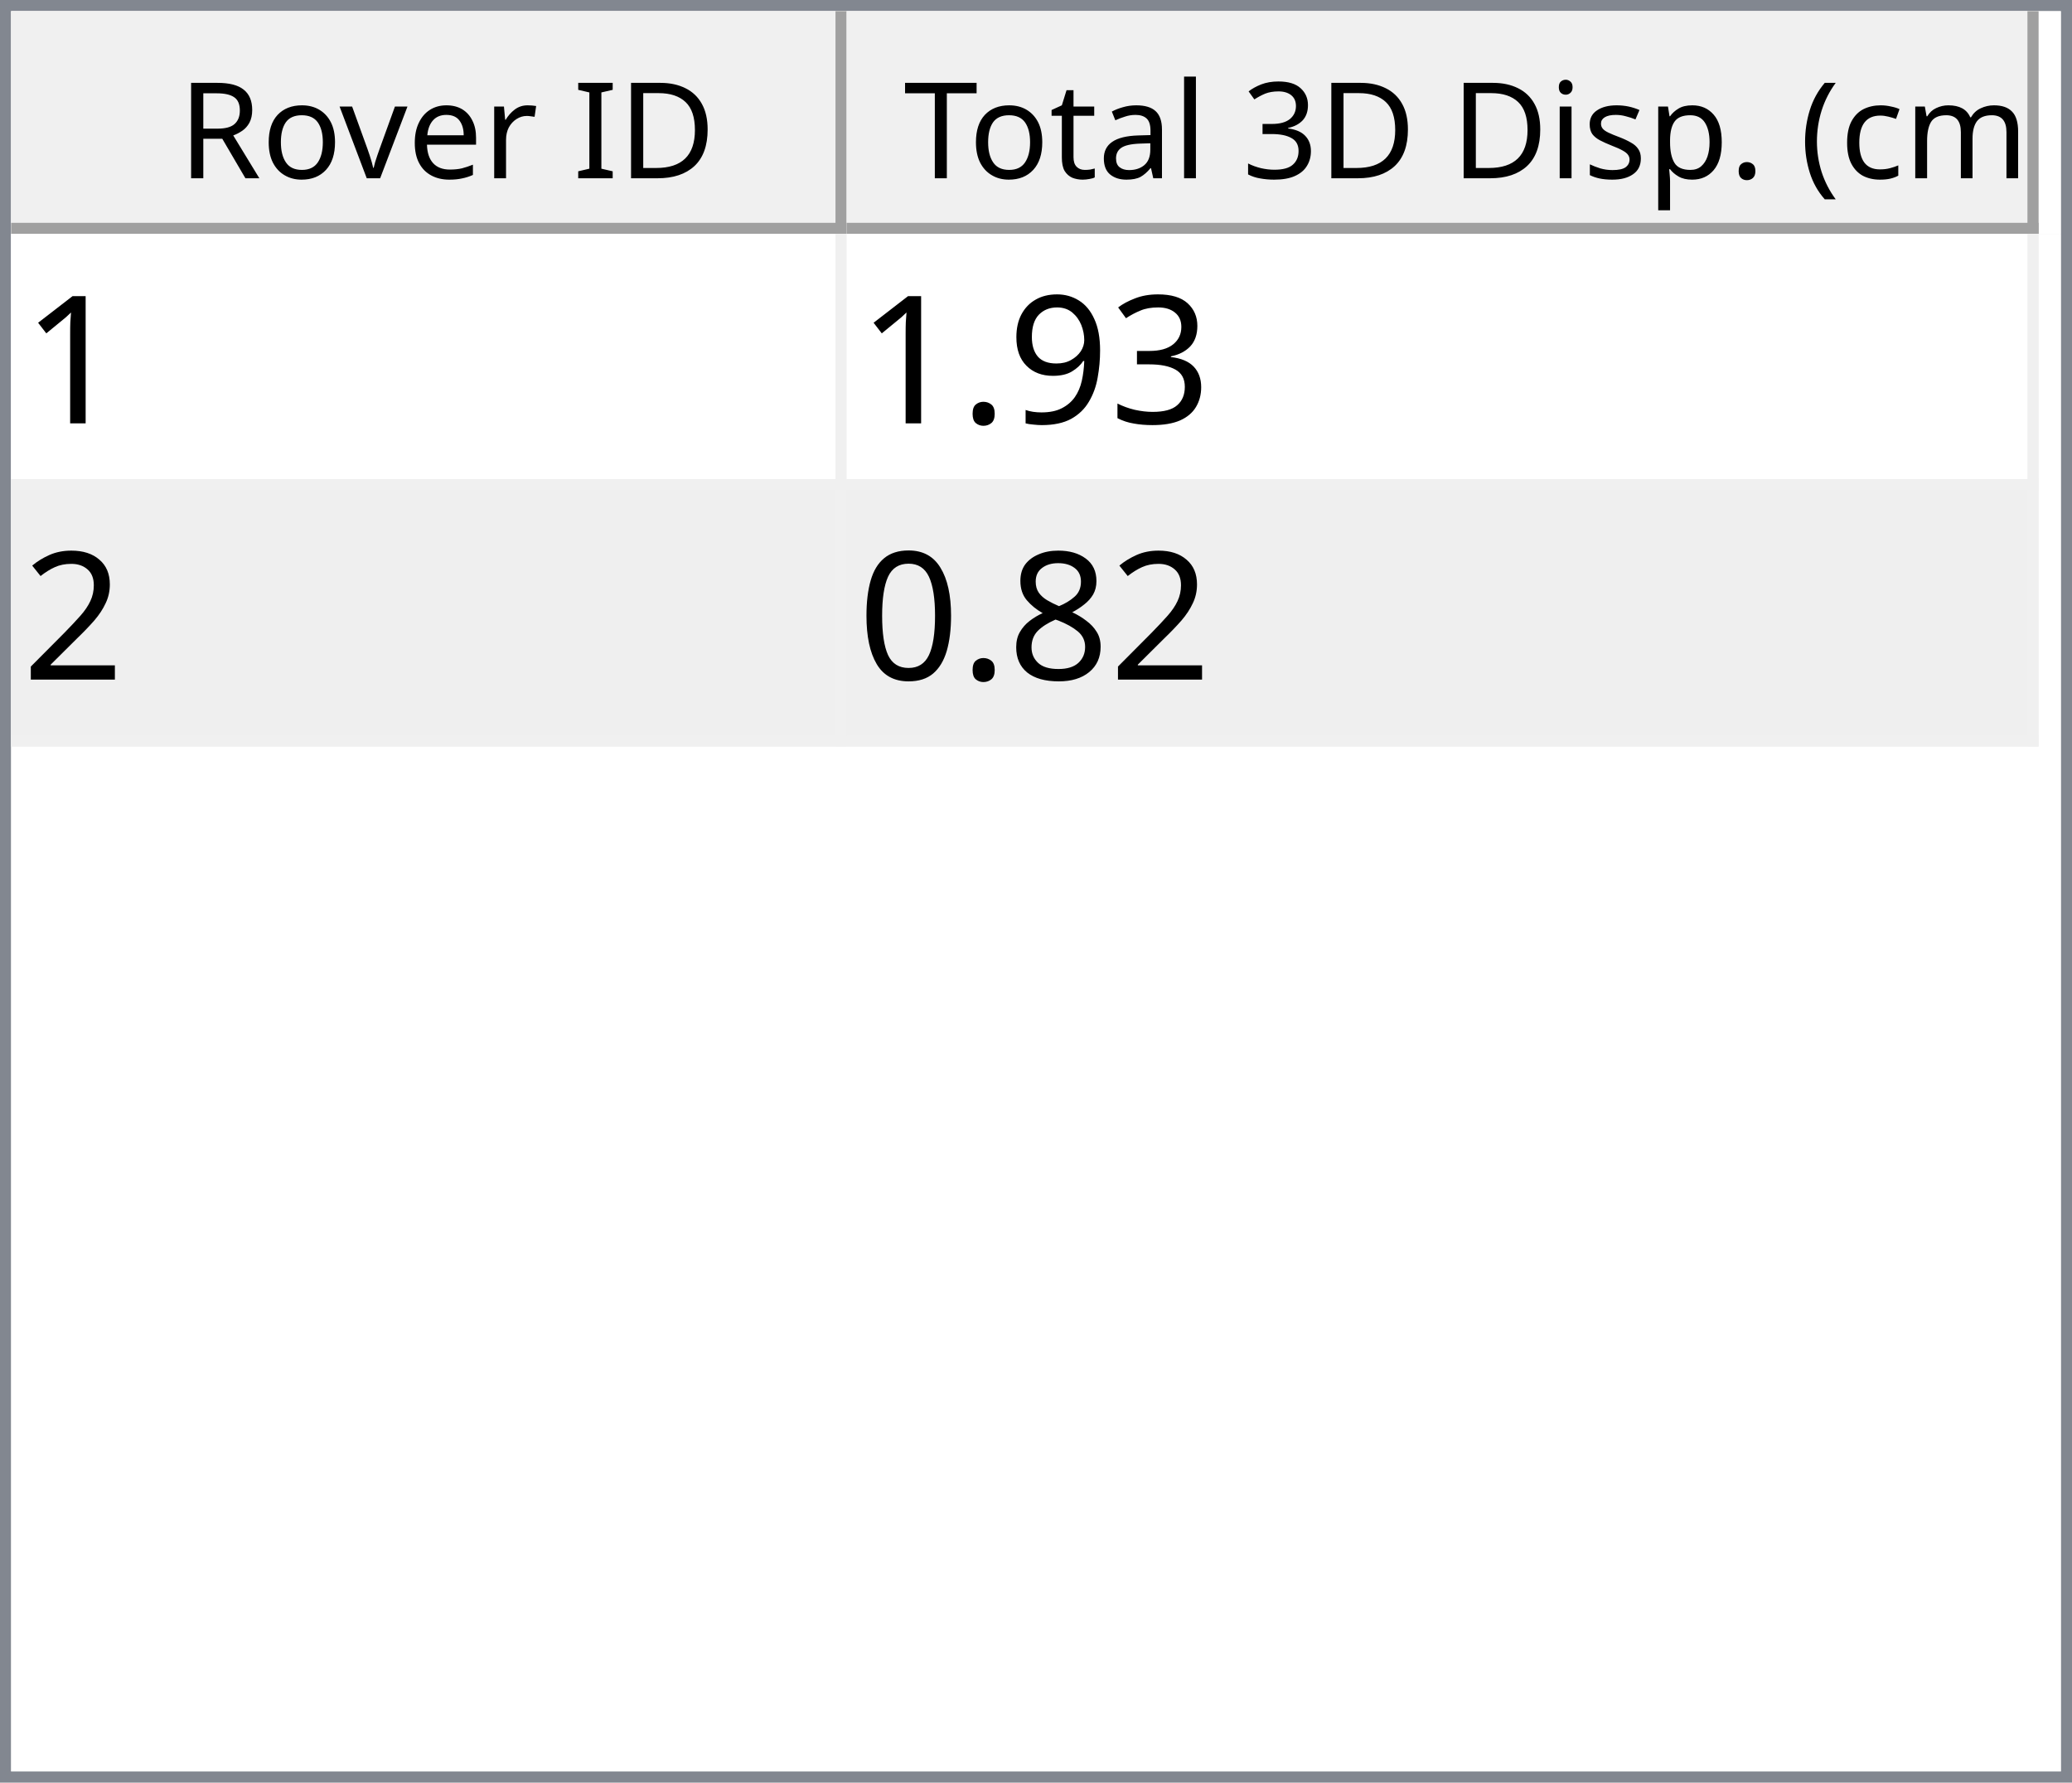
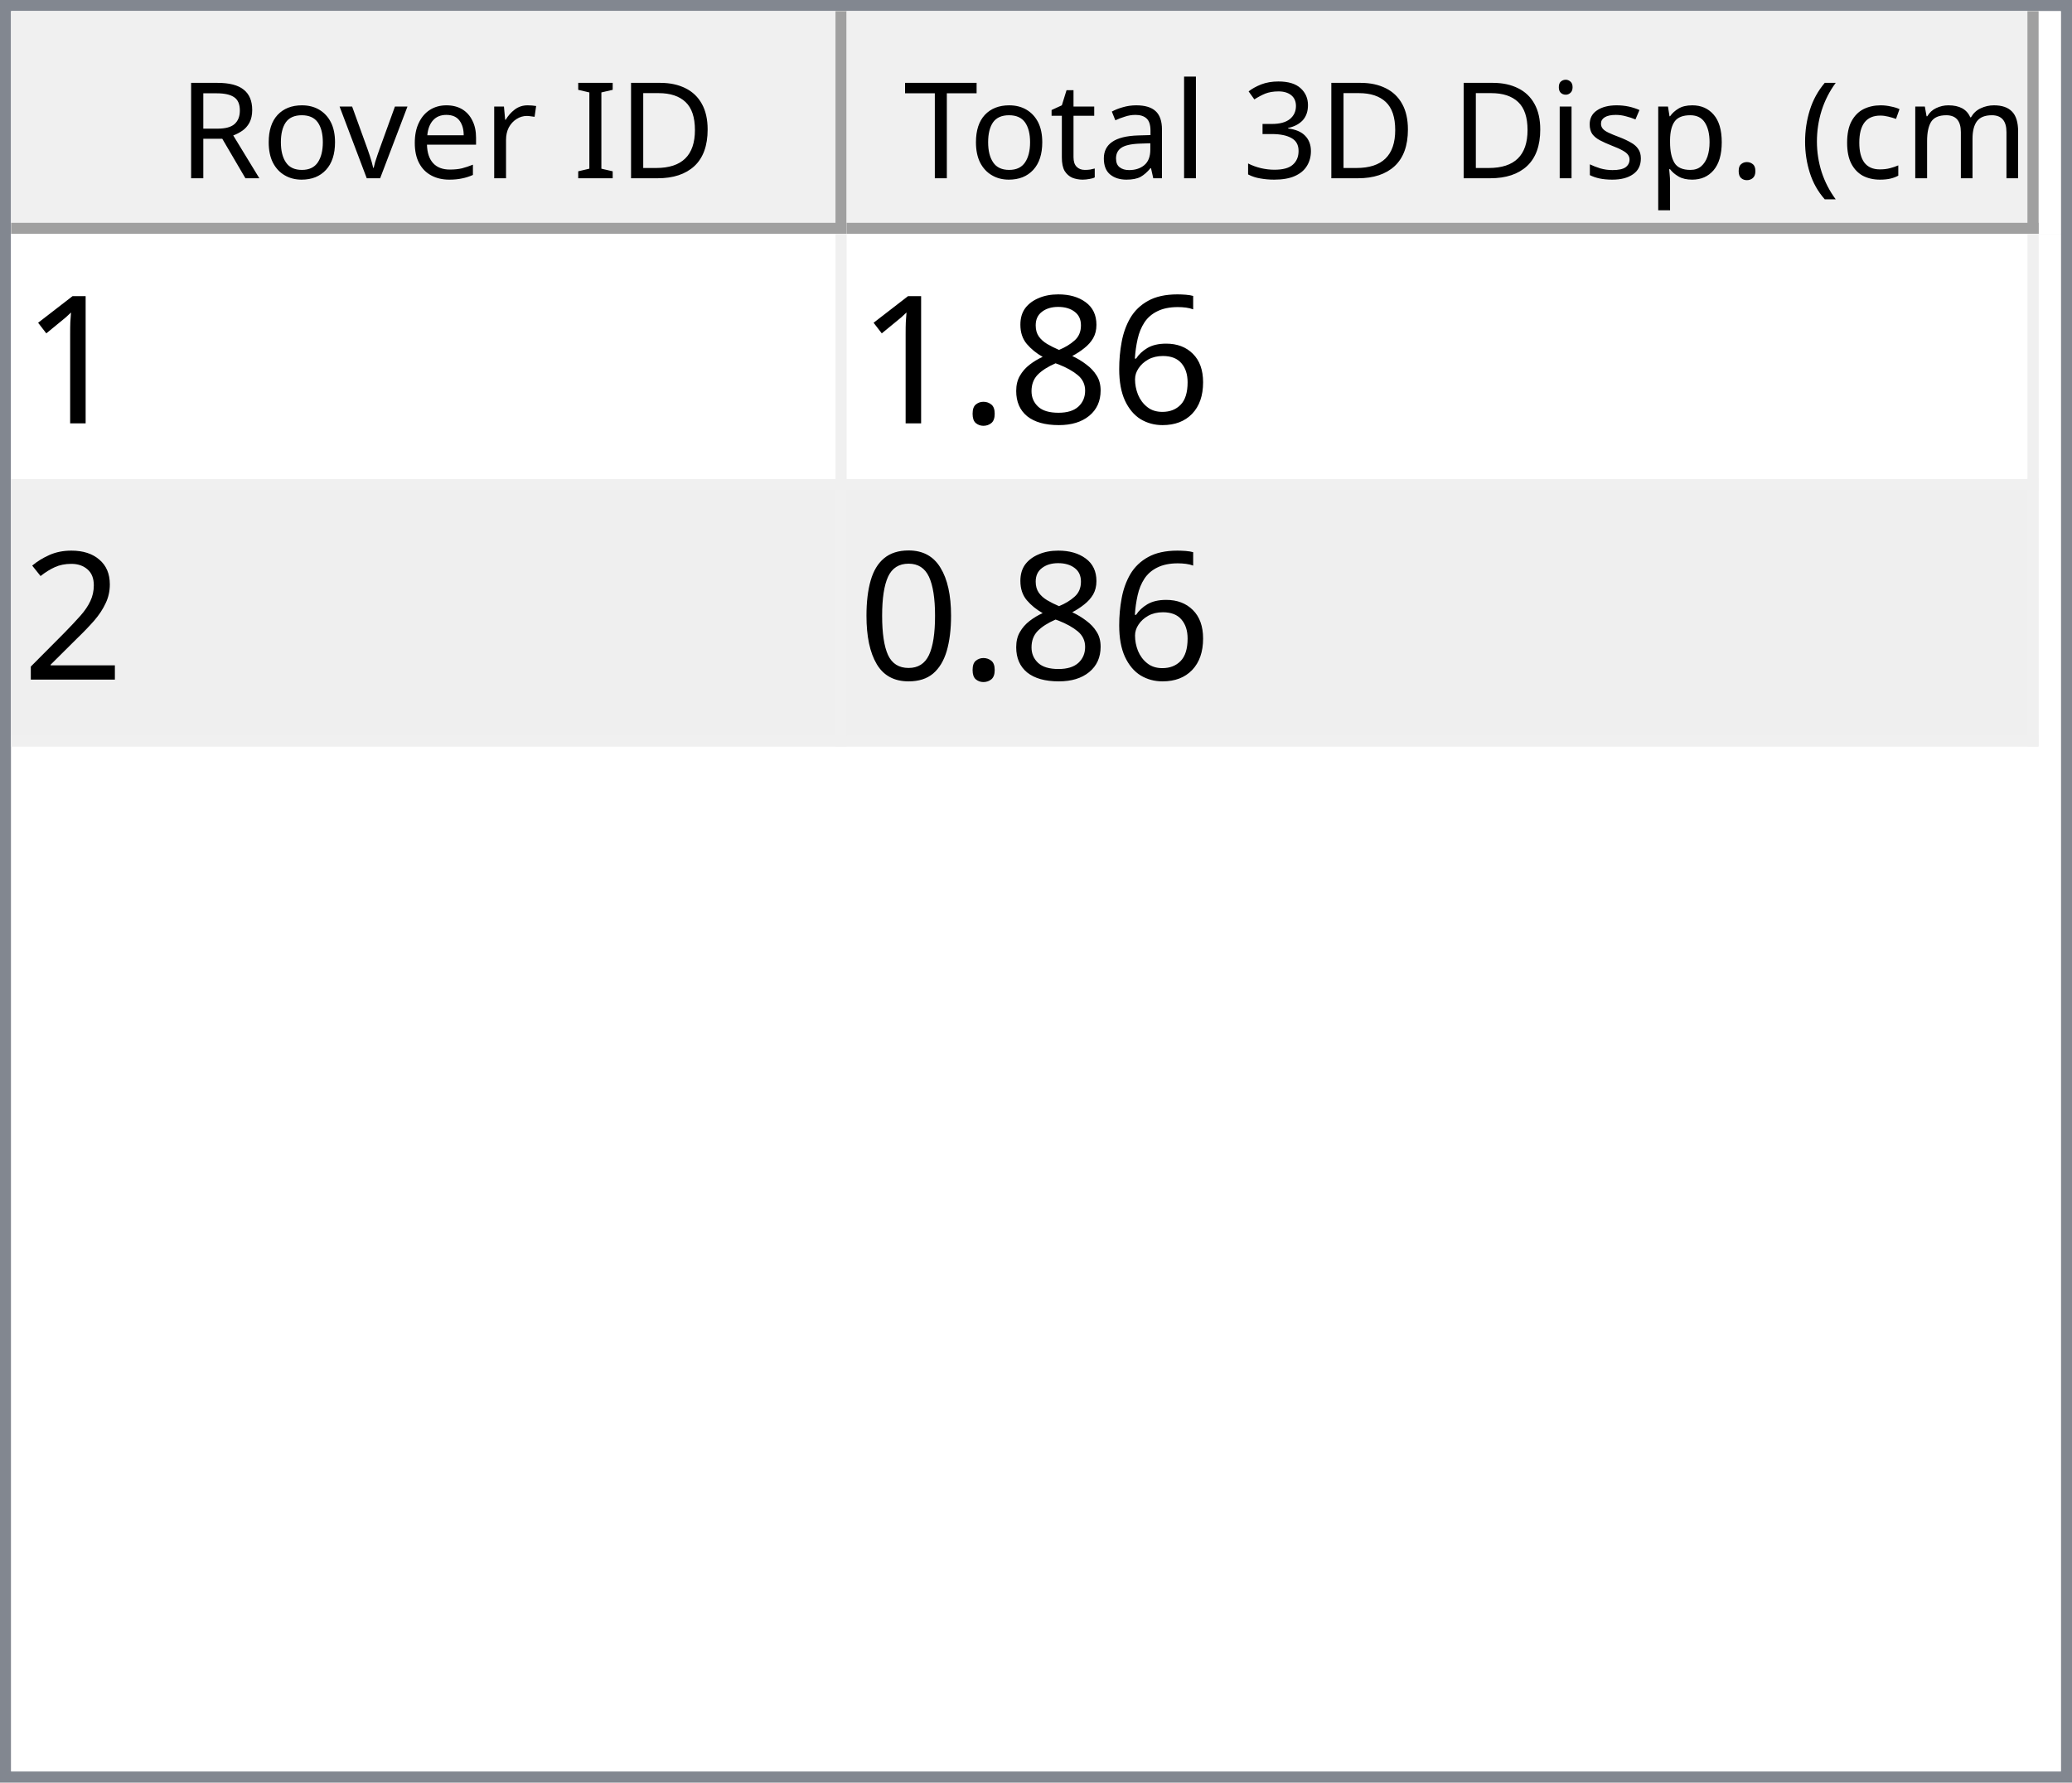
<svg xmlns="http://www.w3.org/2000/svg" style="fill-opacity:1; color-rendering:auto; color-interpolation:auto; text-rendering:auto; stroke:black; stroke-linecap:square; stroke-miterlimit:10; shape-rendering:auto; stroke-opacity:1; fill:black; stroke-dasharray:none; font-weight:normal; stroke-width:1; font-family:'Dialog'; font-style:normal; stroke-linejoin:miter; font-size:12px; stroke-dashoffset:0; image-rendering:auto;" width="186" height="160">
  <defs id="genericDefs" />
  <g>
    <defs id="defs1">
      <clipPath clipPathUnits="userSpaceOnUse" id="clipPath1">
        <path d="M0 0 L186 0 L186 160 L0 160 L0 0 Z" />
      </clipPath>
      <clipPath clipPathUnits="userSpaceOnUse" id="clipPath2">
        <path d="M0 0 L0 160 L186 160 L186 0 Z" />
      </clipPath>
      <clipPath clipPathUnits="userSpaceOnUse" id="clipPath3">
        <path d="M0 0 L0 20 L184 20 L184 0 Z" />
      </clipPath>
      <clipPath clipPathUnits="userSpaceOnUse" id="clipPath4">
        <path d="M0 0 L0 20 L75 20 L75 0 Z" />
      </clipPath>
      <clipPath clipPathUnits="userSpaceOnUse" id="clipPath5">
        <path d="M1 1 L1 19 L74 19 L74 1 Z" />
      </clipPath>
      <clipPath clipPathUnits="userSpaceOnUse" id="clipPath6">
        <path d="M0 0 L0 18 L73 18 L73 0 Z" />
      </clipPath>
      <clipPath clipPathUnits="userSpaceOnUse" id="clipPath7">
        <path d="M-0.5 -0.5 L-0.5 19.5 L74.5 19.5 L74.5 -0.5 Z" />
      </clipPath>
      <clipPath clipPathUnits="userSpaceOnUse" id="clipPath8">
        <path d="M0 0 L0 20 L107 20 L107 0 Z" />
      </clipPath>
      <clipPath clipPathUnits="userSpaceOnUse" id="clipPath9">
        <path d="M1 1 L1 19 L106 19 L106 1 Z" />
      </clipPath>
      <clipPath clipPathUnits="userSpaceOnUse" id="clipPath10">
        <path d="M0 0 L0 18 L105 18 L105 0 Z" />
      </clipPath>
      <clipPath clipPathUnits="userSpaceOnUse" id="clipPath11">
        <path d="M-0.5 -0.5 L-0.5 19.5 L106.5 19.5 L106.5 -0.5 Z" />
      </clipPath>
      <clipPath clipPathUnits="userSpaceOnUse" id="clipPath12">
        <path d="M0 0 L0 138 L184 138 L184 0 Z" />
      </clipPath>
      <clipPath clipPathUnits="userSpaceOnUse" id="clipPath13">
        <path d="M0 0 L0 46 L182 46 L182 0 Z" />
      </clipPath>
      <clipPath clipPathUnits="userSpaceOnUse" id="clipPath14">
        <path d="M-0.5 -0.5 L-0.5 45.5 L181.5 45.5 L181.5 -0.5 Z" />
      </clipPath>
      <clipPath clipPathUnits="userSpaceOnUse" id="clipPath15">
        <path d="M0 0 L0 22 L74 22 L74 0 Z" />
      </clipPath>
      <clipPath clipPathUnits="userSpaceOnUse" id="clipPath16">
        <path d="M0 0 L0 22 L106 22 L106 0 Z" />
      </clipPath>
      <font horiz-adv-x="64.551" id="font1">
        <font-face ascent="107.91" descent="25.098" units-per-em="100" style="font-style:normal; font-family:Segoe UI; font-weight:normal;" />
        <missing-glyph horiz-adv-x="64.551" d="M8.109 0 L8.109 68.266 L56.453 68.266 L56.453 0 L8.109 0 ZM15.328 7.234 L49.219 7.234 L49.219 61.031 L15.328 61.031 L15.328 7.234 Z" />
        <glyph unicode="D" horiz-adv-x="70.117" d="M9.188 0 L9.188 70.016 L28.516 70.016 Q65.531 70.016 65.531 35.891 Q65.531 19.672 55.25 9.836 Q44.969 0 27.734 0 L9.188 0 ZM17.391 62.594 L17.391 7.422 L27.828 7.422 Q41.609 7.422 49.273 14.797 Q56.938 22.172 56.938 35.688 Q56.938 62.594 28.328 62.594 L17.391 62.594 Z" />
        <glyph unicode="I" horiz-adv-x="26.611" d="M17.391 0 L9.188 0 L9.188 70.016 L17.391 70.016 L17.391 0 Z" />
        <glyph unicode=" " horiz-adv-x="27.393" d="" />
        <glyph unicode="r" horiz-adv-x="34.766" d="M34.188 41.891 Q32.078 43.5 28.125 43.5 Q23 43.5 19.555 38.672 Q16.109 33.844 16.109 25.484 L16.109 0 L8.109 0 L8.109 50 L16.109 50 L16.109 39.703 L16.312 39.703 Q18.016 44.969 21.531 47.922 Q25.047 50.875 29.391 50.875 Q32.516 50.875 34.188 50.203 L34.188 41.891 Z" />
        <glyph unicode="e" horiz-adv-x="52.295" d="M48.297 23 L12.984 23 Q13.188 14.656 17.484 10.109 Q21.781 5.562 29.297 5.562 Q37.75 5.562 44.828 11.141 L44.828 3.609 Q38.234 -1.172 27.391 -1.172 Q16.797 -1.172 10.742 5.641 Q4.688 12.453 4.688 24.812 Q4.688 36.469 11.305 43.82 Q17.922 51.172 27.734 51.172 Q37.547 51.172 42.922 44.828 Q48.297 38.484 48.297 27.203 L48.297 23 ZM40.094 29.781 Q40.047 36.719 36.75 40.578 Q33.453 44.438 27.594 44.438 Q21.922 44.438 17.969 40.383 Q14.016 36.328 13.094 29.781 L40.094 29.781 Z" />
        <glyph unicode="v" horiz-adv-x="47.9" d="M47.406 50 L27.484 0 L19.625 0 L0.688 50 L9.469 50 L22.172 13.672 Q23.578 9.672 23.922 6.688 L24.125 6.688 Q24.609 10.453 25.688 13.484 L38.969 50 L47.406 50 Z" />
        <glyph unicode="o" horiz-adv-x="58.594" d="M29 -1.172 Q17.922 -1.172 11.305 5.836 Q4.688 12.844 4.688 24.422 Q4.688 37.016 11.57 44.094 Q18.453 51.172 30.172 51.172 Q41.359 51.172 47.633 44.289 Q53.906 37.406 53.906 25.203 Q53.906 13.234 47.141 6.031 Q40.375 -1.172 29 -1.172 ZM29.594 44.438 Q21.875 44.438 17.383 39.188 Q12.891 33.938 12.891 24.703 Q12.891 15.828 17.43 10.695 Q21.969 5.562 29.594 5.562 Q37.359 5.562 41.531 10.594 Q45.703 15.625 45.703 24.906 Q45.703 34.281 41.531 39.359 Q37.359 44.438 29.594 44.438 Z" />
        <glyph unicode="R" horiz-adv-x="59.814" d="M59.375 0 L49.609 0 L37.891 19.625 Q36.281 22.359 34.766 24.289 Q33.25 26.219 31.664 27.438 Q30.078 28.656 28.25 29.219 Q26.422 29.781 24.125 29.781 L17.391 29.781 L17.391 0 L9.188 0 L9.188 70.016 L30.078 70.016 Q34.672 70.016 38.555 68.867 Q42.438 67.719 45.289 65.375 Q48.141 63.031 49.758 59.547 Q51.375 56.062 51.375 51.375 Q51.375 47.703 50.273 44.656 Q49.172 41.609 47.148 39.211 Q45.125 36.812 42.266 35.133 Q39.406 33.453 35.844 32.516 L35.844 32.328 Q37.594 31.547 38.891 30.547 Q40.188 29.547 41.359 28.18 Q42.531 26.812 43.68 25.078 Q44.828 23.344 46.234 21.047 L59.375 0 ZM17.391 62.594 L17.391 37.203 L28.516 37.203 Q31.594 37.203 34.203 38.133 Q36.812 39.062 38.719 40.797 Q40.625 42.531 41.703 45.047 Q42.781 47.562 42.781 50.688 Q42.781 56.297 39.141 59.445 Q35.5 62.594 28.609 62.594 L17.391 62.594 Z" />
        <glyph unicode=")" horiz-adv-x="30.176" d="M8.297 -15.922 L1.172 -15.922 Q16.406 2.344 16.406 26.812 Q16.406 51.469 1.078 70.016 L8.297 70.016 Q23.531 52.156 23.531 26.703 Q23.531 1.375 8.297 -15.922 Z" />
        <glyph unicode="m" horiz-adv-x="86.133" d="M79.109 0 L71.094 0 L71.094 28.719 Q71.094 37.016 68.531 40.727 Q65.969 44.438 59.906 44.438 Q54.781 44.438 51.195 39.75 Q47.609 35.062 47.609 28.516 L47.609 0 L39.594 0 L39.594 29.688 Q39.594 44.438 28.219 44.438 Q22.953 44.438 19.531 40.016 Q16.109 35.594 16.109 28.516 L16.109 0 L8.109 0 L8.109 50 L16.109 50 L16.109 42.094 L16.312 42.094 Q21.625 51.172 31.844 51.172 Q36.969 51.172 40.773 48.312 Q44.578 45.453 46 40.828 Q51.562 51.172 62.594 51.172 Q79.109 51.172 79.109 30.812 L79.109 0 Z" />
        <glyph unicode="c" horiz-adv-x="46.191" d="M42.188 2.297 Q36.422 -1.172 28.516 -1.172 Q17.828 -1.172 11.258 5.789 Q4.688 12.75 4.688 23.828 Q4.688 36.188 11.766 43.68 Q18.844 51.172 30.672 51.172 Q37.25 51.172 42.281 48.734 L42.281 40.531 Q36.719 44.438 30.375 44.438 Q22.703 44.438 17.797 38.945 Q12.891 33.453 12.891 24.516 Q12.891 15.719 17.508 10.641 Q22.125 5.562 29.891 5.562 Q36.422 5.562 42.188 9.906 L42.188 2.297 Z" />
        <glyph unicode="(" horiz-adv-x="30.176" d="M29.109 -15.922 L21.969 -15.922 Q6.844 1.375 6.844 26.703 Q6.844 52.156 21.969 70.016 L29.203 70.016 Q13.875 51.469 13.875 26.812 Q13.875 2.344 29.109 -15.922 Z" />
        <glyph unicode="." horiz-adv-x="21.68" d="M10.891 -1.078 Q8.641 -1.078 7.055 0.539 Q5.469 2.156 5.469 4.391 Q5.469 6.641 7.055 8.273 Q8.641 9.906 10.891 9.906 Q13.188 9.906 14.797 8.273 Q16.406 6.641 16.406 4.391 Q16.406 2.156 14.797 0.539 Q13.188 -1.078 10.891 -1.078 Z" />
        <glyph unicode="p" horiz-adv-x="58.789" d="M16.312 7.234 L16.109 7.234 L16.109 -23 L8.109 -23 L8.109 50 L16.109 50 L16.109 41.219 L16.312 41.219 Q22.219 51.172 33.594 51.172 Q43.266 51.172 48.688 44.461 Q54.109 37.75 54.109 26.469 Q54.109 13.922 48 6.375 Q41.891 -1.172 31.297 -1.172 Q21.578 -1.172 16.312 7.234 ZM16.109 27.391 L16.109 20.406 Q16.109 14.203 20.141 9.883 Q24.172 5.562 30.375 5.562 Q37.641 5.562 41.773 11.133 Q45.906 16.703 45.906 26.609 Q45.906 34.969 42.047 39.703 Q38.188 44.438 31.594 44.438 Q24.609 44.438 20.359 39.578 Q16.109 34.719 16.109 27.391 Z" />
        <glyph unicode="s" horiz-adv-x="42.432" d="M5.078 1.812 L5.078 10.406 Q11.625 5.562 19.484 5.562 Q30.031 5.562 30.031 12.594 Q30.031 14.594 29.125 15.992 Q28.219 17.391 26.68 18.461 Q25.141 19.531 23.07 20.383 Q21 21.234 18.609 22.172 Q15.281 23.484 12.766 24.828 Q10.25 26.172 8.57 27.859 Q6.891 29.547 6.031 31.695 Q5.172 33.844 5.172 36.719 Q5.172 40.234 6.789 42.945 Q8.406 45.656 11.086 47.484 Q13.766 49.312 17.211 50.242 Q20.656 51.172 24.312 51.172 Q30.812 51.172 35.938 48.922 L35.938 40.828 Q30.422 44.438 23.25 44.438 Q21 44.438 19.195 43.922 Q17.391 43.406 16.094 42.477 Q14.797 41.547 14.086 40.258 Q13.375 38.969 13.375 37.406 Q13.375 35.453 14.086 34.133 Q14.797 32.812 16.164 31.789 Q17.531 30.766 19.484 29.938 Q21.438 29.109 23.922 28.125 Q27.25 26.859 29.883 25.516 Q32.516 24.172 34.375 22.484 Q36.234 20.797 37.234 18.602 Q38.234 16.406 38.234 13.375 Q38.234 9.672 36.602 6.938 Q34.969 4.203 32.234 2.398 Q29.5 0.594 25.93 -0.289 Q22.359 -1.172 18.453 -1.172 Q10.75 -1.172 5.078 1.812 Z" />
        <glyph unicode="i" horiz-adv-x="24.219" d="M12.203 62.703 Q10.062 62.703 8.547 64.164 Q7.031 65.625 7.031 67.875 Q7.031 70.125 8.547 71.609 Q10.062 73.094 12.203 73.094 Q14.406 73.094 15.945 71.609 Q17.484 70.125 17.484 67.875 Q17.484 65.719 15.945 64.211 Q14.406 62.703 12.203 62.703 ZM16.109 0 L8.109 0 L8.109 50 L16.109 50 L16.109 0 Z" />
        <glyph unicode="3" horiz-adv-x="53.906" d="M46.531 19.828 Q46.531 15.094 44.75 11.211 Q42.969 7.328 39.719 4.57 Q36.469 1.812 31.93 0.297 Q27.391 -1.219 21.922 -1.219 Q11.922 -1.219 6 2.594 L6 11.188 Q13.094 5.609 22.219 5.609 Q25.875 5.609 28.828 6.539 Q31.781 7.469 33.906 9.227 Q36.031 10.984 37.18 13.477 Q38.328 15.969 38.328 19.094 Q38.328 32.812 18.797 32.812 L12.984 32.812 L12.984 39.594 L18.5 39.594 Q35.797 39.594 35.797 52.484 Q35.797 64.406 22.609 64.406 Q15.188 64.406 8.688 59.422 L8.688 67.188 Q15.375 71.188 24.609 71.188 Q29 71.188 32.57 69.969 Q36.141 68.75 38.68 66.555 Q41.219 64.359 42.609 61.281 Q44 58.203 44 54.5 Q44 40.672 30.031 36.719 L30.031 36.531 Q33.594 36.141 36.625 34.797 Q39.656 33.453 41.852 31.305 Q44.047 29.156 45.289 26.25 Q46.531 23.344 46.531 19.828 Z" />
        <glyph unicode="l" horiz-adv-x="24.219" d="M16.109 0 L8.109 0 L8.109 74.031 L16.109 74.031 L16.109 0 Z" />
        <glyph unicode="a" horiz-adv-x="50.879" d="M43.891 0 L35.891 0 L35.891 7.812 L35.688 7.812 Q30.469 -1.172 20.312 -1.172 Q12.844 -1.172 8.617 2.781 Q4.391 6.734 4.391 13.281 Q4.391 27.297 20.906 29.594 L35.891 31.688 Q35.891 44.438 25.594 44.438 Q16.547 44.438 9.281 38.281 L9.281 46.484 Q16.656 51.172 26.266 51.172 Q43.891 51.172 43.891 32.516 L43.891 0 ZM35.891 25.297 L23.828 23.641 Q18.266 22.859 15.43 20.875 Q12.594 18.891 12.594 13.875 Q12.594 10.203 15.211 7.883 Q17.828 5.562 22.172 5.562 Q28.125 5.562 32.008 9.742 Q35.891 13.922 35.891 20.312 L35.891 25.297 Z" />
        <glyph unicode="t" horiz-adv-x="33.887" d="M31.297 0.484 Q28.469 -1.078 23.828 -1.078 Q10.688 -1.078 10.688 13.578 L10.688 43.172 L2.094 43.172 L2.094 50 L10.688 50 L10.688 62.203 L18.703 64.797 L18.703 50 L31.297 50 L31.297 43.172 L18.703 43.172 L18.703 14.984 Q18.703 9.969 20.414 7.82 Q22.125 5.672 26.078 5.672 Q29.109 5.672 31.297 7.328 L31.297 0.484 Z" />
        <glyph unicode="T" horiz-adv-x="52.393" d="M50.594 62.594 L30.375 62.594 L30.375 0 L22.172 0 L22.172 62.594 L2 62.594 L2 70.016 L50.594 70.016 L50.594 62.594 Z" />
      </font>
      <font horiz-adv-x="75.0" id="font2">
        <font-face ascent="100.537" descent="21.973" units-per-em="100" style="font-style:normal; font-family:sans-serif; font-weight:normal;" />
        <missing-glyph horiz-adv-x="75.0" d="M12.5 0 L12.5 62.5 L62.5 62.5 L62.5 0 L12.5 0 ZM14.062 1.562 L60.938 1.562 L60.938 60.938 L14.062 60.938 L14.062 1.562 Z" />
        <glyph unicode="1" horiz-adv-x="55.615" d="M37.25 0 L28.469 0 L28.469 56 Q25.297 52.984 20.141 49.953 Q14.984 46.922 10.891 45.406 L10.891 53.906 Q18.266 57.375 23.781 62.305 Q29.297 67.234 31.594 71.875 L37.25 71.875 L37.25 0 Z" />
-         <glyph unicode="3" horiz-adv-x="55.615" d="M4.203 18.891 L12.984 20.062 Q14.5 12.594 18.141 9.297 Q21.781 6 27 6 Q33.203 6 37.477 10.297 Q41.75 14.594 41.75 20.953 Q41.75 27 37.797 30.93 Q33.844 34.859 27.734 34.859 Q25.25 34.859 21.531 33.891 L22.516 41.609 Q23.391 41.5 23.922 41.5 Q29.547 41.5 34.039 44.43 Q38.531 47.359 38.531 53.469 Q38.531 58.297 35.258 61.477 Q31.984 64.656 26.812 64.656 Q21.688 64.656 18.266 61.43 Q14.844 58.203 13.875 51.766 L5.078 53.328 Q6.688 62.156 12.398 67.016 Q18.109 71.875 26.609 71.875 Q32.469 71.875 37.398 69.359 Q42.328 66.844 44.945 62.5 Q47.562 58.156 47.562 53.266 Q47.562 48.641 45.07 44.828 Q42.578 41.016 37.703 38.766 Q44.047 37.312 47.562 32.695 Q51.078 28.078 51.078 21.141 Q51.078 11.766 44.242 5.25 Q37.406 -1.266 26.953 -1.266 Q17.531 -1.266 11.305 4.352 Q5.078 9.969 4.203 18.891 Z" />
-         <glyph unicode="9" horiz-adv-x="55.615" d="M5.469 16.547 L13.922 17.328 Q14.984 11.375 18.016 8.688 Q21.047 6 25.781 6 Q29.828 6 32.883 7.859 Q35.938 9.719 37.891 12.82 Q39.844 15.922 41.164 21.195 Q42.484 26.469 42.484 31.938 Q42.484 32.516 42.438 33.688 Q39.797 29.5 35.234 26.883 Q30.672 24.266 25.344 24.266 Q16.453 24.266 10.305 30.711 Q4.156 37.156 4.156 47.703 Q4.156 58.594 10.578 65.234 Q17 71.875 26.656 71.875 Q33.641 71.875 39.43 68.117 Q45.219 64.359 48.219 57.398 Q51.219 50.438 51.219 37.25 Q51.219 23.531 48.242 15.406 Q45.266 7.281 39.383 3.031 Q33.5 -1.219 25.594 -1.219 Q17.188 -1.219 11.867 3.445 Q6.547 8.109 5.469 16.547 ZM41.453 48.141 Q41.453 55.719 37.43 60.156 Q33.406 64.594 27.734 64.594 Q21.875 64.594 17.531 59.812 Q13.188 55.031 13.188 47.406 Q13.188 40.578 17.312 36.305 Q21.438 32.031 27.484 32.031 Q33.594 32.031 37.523 36.305 Q41.453 40.578 41.453 48.141 Z" />
+         <glyph unicode="6" horiz-adv-x="55.615" d="M49.75 54.047 L41.016 53.375 Q39.844 58.547 37.703 60.891 Q34.125 64.656 28.906 64.656 Q24.703 64.656 21.531 62.312 Q17.391 59.281 14.992 53.469 Q12.594 47.656 12.5 36.922 Q15.672 41.75 20.266 44.094 Q24.859 46.438 29.891 46.438 Q38.672 46.438 44.852 39.969 Q51.031 33.5 51.031 23.25 Q51.031 16.5 48.125 10.719 Q45.219 4.938 40.141 1.859 Q35.062 -1.219 28.609 -1.219 Q17.625 -1.219 10.695 6.859 Q3.766 14.938 3.766 33.5 Q3.766 54.25 11.422 63.672 Q18.109 71.875 29.438 71.875 Q37.891 71.875 43.289 67.141 Q48.688 62.406 49.75 54.047 ZM13.875 23.188 Q13.875 18.656 15.797 14.508 Q17.719 10.359 21.188 8.18 Q24.656 6 28.469 6 Q34.031 6 38.039 10.492 Q42.047 14.984 42.047 22.703 Q42.047 30.125 38.086 34.398 Q34.125 38.672 28.125 38.672 Q22.172 38.672 18.023 34.398 Q13.875 30.125 13.875 23.188 Z" />
+         <glyph unicode="8" horiz-adv-x="55.615" d="M17.672 38.812 Q12.203 40.828 9.57 44.539 Q6.938 48.25 6.938 53.422 Q6.938 61.234 12.555 66.555 Q18.172 71.875 27.484 71.875 Q36.859 71.875 42.578 66.43 Q48.297 60.984 48.297 53.172 Q48.297 48.188 45.68 44.508 Q43.062 40.828 37.75 38.812 Q44.344 36.672 47.781 31.883 Q51.219 27.094 51.219 20.453 Q51.219 11.281 44.727 5.031 Q38.234 -1.219 27.641 -1.219 Q17.047 -1.219 10.547 5.055 Q4.047 11.328 4.047 20.703 Q4.047 27.688 7.594 32.398 Q11.141 37.109 17.672 38.812 ZM15.922 53.719 Q15.922 48.641 19.195 45.414 Q22.469 42.188 27.688 42.188 Q32.766 42.188 36.016 45.383 Q39.266 48.578 39.266 53.219 Q39.266 58.062 35.914 61.359 Q32.562 64.656 27.594 64.656 Q22.562 64.656 19.242 61.43 Q15.922 58.203 15.922 53.719 ZM13.094 20.656 Q13.094 16.891 14.875 13.375 Q16.656 9.859 20.172 7.93 Q23.688 6 27.734 6 Q34.031 6 38.133 10.055 Q42.234 14.109 42.234 20.359 Q42.234 26.703 38.016 30.859 Q33.797 35.016 27.438 35.016 Q21.234 35.016 17.164 30.914 Q13.094 26.812 13.094 20.656 Z" />
        <glyph unicode="." horiz-adv-x="27.783" d="M9.078 0 L9.078 10.016 L19.094 10.016 L19.094 0 L9.078 0 Z" />
        <glyph unicode="2" horiz-adv-x="55.615" d="M50.344 8.453 L50.344 0 L3.031 0 Q2.938 3.172 4.047 6.109 Q5.859 10.938 9.836 15.625 Q13.812 20.312 21.344 26.469 Q33.016 36.031 37.117 41.625 Q41.219 47.219 41.219 52.203 Q41.219 57.422 37.477 61.008 Q33.734 64.594 27.734 64.594 Q21.391 64.594 17.578 60.789 Q13.766 56.984 13.719 50.25 L4.688 51.172 Q5.609 61.281 11.664 66.578 Q17.719 71.875 27.938 71.875 Q38.234 71.875 44.242 66.164 Q50.25 60.453 50.25 52 Q50.25 47.703 48.492 43.555 Q46.734 39.406 42.656 34.812 Q38.578 30.219 29.109 22.219 Q21.188 15.578 18.945 13.211 Q16.703 10.844 15.234 8.453 L50.344 8.453 Z" />
-         <glyph unicode="8" horiz-adv-x="55.615" d="M17.672 38.812 Q12.203 40.828 9.57 44.539 Q6.938 48.25 6.938 53.422 Q6.938 61.234 12.555 66.555 Q18.172 71.875 27.484 71.875 Q36.859 71.875 42.578 66.43 Q48.297 60.984 48.297 53.172 Q48.297 48.188 45.68 44.508 Q43.062 40.828 37.75 38.812 Q44.344 36.672 47.781 31.883 Q51.219 27.094 51.219 20.453 Q51.219 11.281 44.727 5.031 Q38.234 -1.219 27.641 -1.219 Q17.047 -1.219 10.547 5.055 Q4.047 11.328 4.047 20.703 Q4.047 27.688 7.594 32.398 Q11.141 37.109 17.672 38.812 ZM15.922 53.719 Q15.922 48.641 19.195 45.414 Q22.469 42.188 27.688 42.188 Q32.766 42.188 36.016 45.383 Q39.266 48.578 39.266 53.219 Q39.266 58.062 35.914 61.359 Q32.562 64.656 27.594 64.656 Q22.562 64.656 19.242 61.43 Q15.922 58.203 15.922 53.719 ZM13.094 20.656 Q13.094 16.891 14.875 13.375 Q16.656 9.859 20.172 7.93 Q23.688 6 27.734 6 Q34.031 6 38.133 10.055 Q42.234 14.109 42.234 20.359 Q42.234 26.703 38.016 30.859 Q33.797 35.016 27.438 35.016 Q21.234 35.016 17.164 30.914 Q13.094 26.812 13.094 20.656 Z" />
        <glyph unicode="0" horiz-adv-x="55.615" d="M4.156 35.297 Q4.156 48 6.766 55.742 Q9.375 63.484 14.523 67.68 Q19.672 71.875 27.484 71.875 Q33.25 71.875 37.594 69.555 Q41.938 67.234 44.773 62.867 Q47.609 58.5 49.219 52.227 Q50.828 45.953 50.828 35.297 Q50.828 22.703 48.242 14.969 Q45.656 7.234 40.508 3.008 Q35.359 -1.219 27.484 -1.219 Q17.141 -1.219 11.234 6.203 Q4.156 15.141 4.156 35.297 ZM13.188 35.297 Q13.188 17.672 17.312 11.836 Q21.438 6 27.484 6 Q33.547 6 37.672 11.859 Q41.797 17.719 41.797 35.297 Q41.797 52.984 37.672 58.789 Q33.547 64.594 27.391 64.594 Q21.344 64.594 17.719 59.469 Q13.188 52.938 13.188 35.297 Z" />
      </font>
    </defs>
    <g style="fill:white; stroke:white;">
      <rect x="0" y="0" width="186" style="clip-path:url(#clipPath1); stroke:none;" height="160" />
    </g>
    <g style="fill:white; text-rendering:optimizeSpeed; color-rendering:optimizeSpeed; image-rendering:optimizeSpeed; shape-rendering:crispEdges; stroke:white; color-interpolation:sRGB;">
      <rect x="0" width="186" height="160" y="0" style="stroke:none;" />
      <path style="stroke:none;" d="M0 160 L186 160 L186 0 L0 0 Z" />
    </g>
    <g style="fill:rgb(240,240,240); font-family:'Segoe UI'; stroke:rgb(240,240,240);">
      <rect x="0" y="0" width="186" style="clip-path:url(#clipPath2); stroke:none;" height="160" />
    </g>
    <g style="fill:rgb(130,135,144); font-family:'Segoe UI'; stroke:rgb(130,135,144);">
      <path d="M0 0 L186 0 L186 160 L0 160 L0 0 ZM1 1 L185 1 L185 159 L1 159 L1 1 Z" style="fill-rule:evenodd; clip-path:url(#clipPath2); stroke:none;" />
    </g>
    <g style="fill:white; font-family:'Segoe UI'; stroke:white;" transform="translate(1,1)">
      <rect x="0" y="0" width="184" style="clip-path:url(#clipPath3); stroke:none;" height="20" />
    </g>
    <g style="fill:rgb(240,240,240); font-family:'Segoe UI'; stroke:rgb(240,240,240);" transform="translate(1,1)">
      <rect x="0" y="0" width="75" style="clip-path:url(#clipPath4); stroke:none;" height="20" />
    </g>
    <g style="font-family:'Segoe UI';" transform="translate(2,2)">
      <text x="14" xml:space="preserve" y="14" style="clip-path:url(#clipPath6); stroke:none;">Rover ID</text>
    </g>
    <g style="fill:rgb(160,160,160); font-family:'Segoe UI'; stroke:rgb(160,160,160); stroke-linejoin:bevel;" transform="translate(1.5,1.5)">
      <line x1="74" x2="74" y1="0" style="fill:none; clip-path:url(#clipPath7);" y2="19" />
    </g>
    <g style="fill:rgb(160,160,160); font-family:'Segoe UI'; stroke:rgb(160,160,160); stroke-linejoin:bevel;" transform="matrix(1,0,0,1,1,1) translate(0.5,0.5)">
      <line x1="0" x2="74" y1="19" style="fill:none; clip-path:url(#clipPath7);" y2="19" />
    </g>
    <g style="fill:rgb(240,240,240); font-family:'Segoe UI'; stroke:rgb(240,240,240);" transform="translate(76,1)">
      <rect x="0" y="0" width="107" style="clip-path:url(#clipPath8); stroke:none;" height="20" />
    </g>
    <g style="font-family:'Segoe UI';" transform="translate(77,2)">
      <text x="1" xml:space="preserve" y="14" style="clip-path:url(#clipPath10); stroke:none;"> Total 3D Disp. (cm)</text>
    </g>
    <g style="fill:rgb(160,160,160); font-family:'Segoe UI'; stroke:rgb(160,160,160); stroke-linejoin:bevel;" transform="translate(76.5,1.5)">
      <line x1="106" x2="106" y1="0" style="fill:none; clip-path:url(#clipPath11);" y2="19" />
    </g>
    <g style="fill:rgb(160,160,160); font-family:'Segoe UI'; stroke:rgb(160,160,160); stroke-linejoin:bevel;" transform="matrix(1,0,0,1,76,1) translate(0.5,0.5)">
      <line x1="0" x2="106" y1="19" style="fill:none; clip-path:url(#clipPath11);" y2="19" />
    </g>
    <g style="fill:white; font-family:'Segoe UI'; stroke:white;" transform="translate(1,21)">
      <rect x="0" y="0" width="184" style="clip-path:url(#clipPath12); stroke:none;" height="138" />
    </g>
    <g style="fill:rgb(240,240,240); font-size:16px; font-family:sans-serif; stroke:rgb(240,240,240);" transform="translate(1,21)">
      <rect x="0" y="0" width="182" style="clip-path:url(#clipPath13); stroke:none;" height="46" />
      <line transform="translate(0.5,0.5)" x1="0" x2="181" y1="22" style="clip-path:url(#clipPath14); fill:none; stroke-linejoin:bevel;" y2="22" />
    </g>
    <g transform="matrix(1,0,0,1,1,21) translate(0.5,0.5)" style="fill:rgb(240,240,240); font-size:16px; font-family:sans-serif; stroke:rgb(240,240,240); stroke-linejoin:bevel;">
      <line x1="0" x2="181" y1="45" style="fill:none; clip-path:url(#clipPath14);" y2="45" />
    </g>
    <g transform="matrix(1,0,0,1,1,21) translate(0.5,0.5)" style="fill:rgb(240,240,240); font-size:16px; font-family:sans-serif; stroke:rgb(240,240,240); stroke-linejoin:bevel;">
      <line x1="74" x2="74" y1="0" style="fill:none; clip-path:url(#clipPath14);" y2="45" />
    </g>
    <g transform="matrix(1,0,0,1,1,21) translate(0.5,0.5)" style="fill:rgb(240,240,240); font-size:16px; font-family:sans-serif; stroke:rgb(240,240,240); stroke-linejoin:bevel;">
      <line x1="181" x2="181" y1="0" style="fill:none; clip-path:url(#clipPath14);" y2="45" />
    </g>
    <g style="fill:white; font-size:16px; font-family:sans-serif; stroke:white;" transform="matrix(1,0,0,1,1,21)">
      <rect x="0" y="0" width="74" style="clip-path:url(#clipPath15); stroke:none;" height="22" />
      <text x="1" y="17" style="fill:black; clip-path:url(#clipPath15); stroke:none;" xml:space="preserve">1</text>
    </g>
    <g style="fill:white; font-size:16px; font-family:sans-serif; stroke:white;" transform="matrix(1,0,0,1,1,21) translate(75,0)">
      <rect x="0" y="0" width="106" style="clip-path:url(#clipPath16); stroke:none;" height="22" />
-       <text x="1" y="17" style="fill:black; clip-path:url(#clipPath16); stroke:none;" xml:space="preserve">1.93</text>
+       <text x="1" y="17" style="fill:black; clip-path:url(#clipPath16); stroke:none;" xml:space="preserve">1.86</text>
    </g>
    <g style="fill:rgb(239,239,239); font-size:16px; font-family:sans-serif; stroke:rgb(239,239,239);" transform="matrix(1,0,0,1,1,21) translate(0,23)">
      <rect x="0" y="0" width="74" style="clip-path:url(#clipPath15); stroke:none;" height="22" />
      <text x="1" y="17" style="fill:black; clip-path:url(#clipPath15); stroke:none;" xml:space="preserve">2</text>
    </g>
    <g style="fill:rgb(239,239,239); font-size:16px; font-family:sans-serif; stroke:rgb(239,239,239);" transform="matrix(1,0,0,1,1,21) translate(75,23)">
      <rect x="0" y="0" width="106" style="clip-path:url(#clipPath16); stroke:none;" height="22" />
-       <text x="1" y="17" style="fill:black; clip-path:url(#clipPath16); stroke:none;" xml:space="preserve">0.82</text>
+       <text x="1" y="17" style="fill:black; clip-path:url(#clipPath16); stroke:none;" xml:space="preserve">0.86</text>
    </g>
  </g>
</svg>
